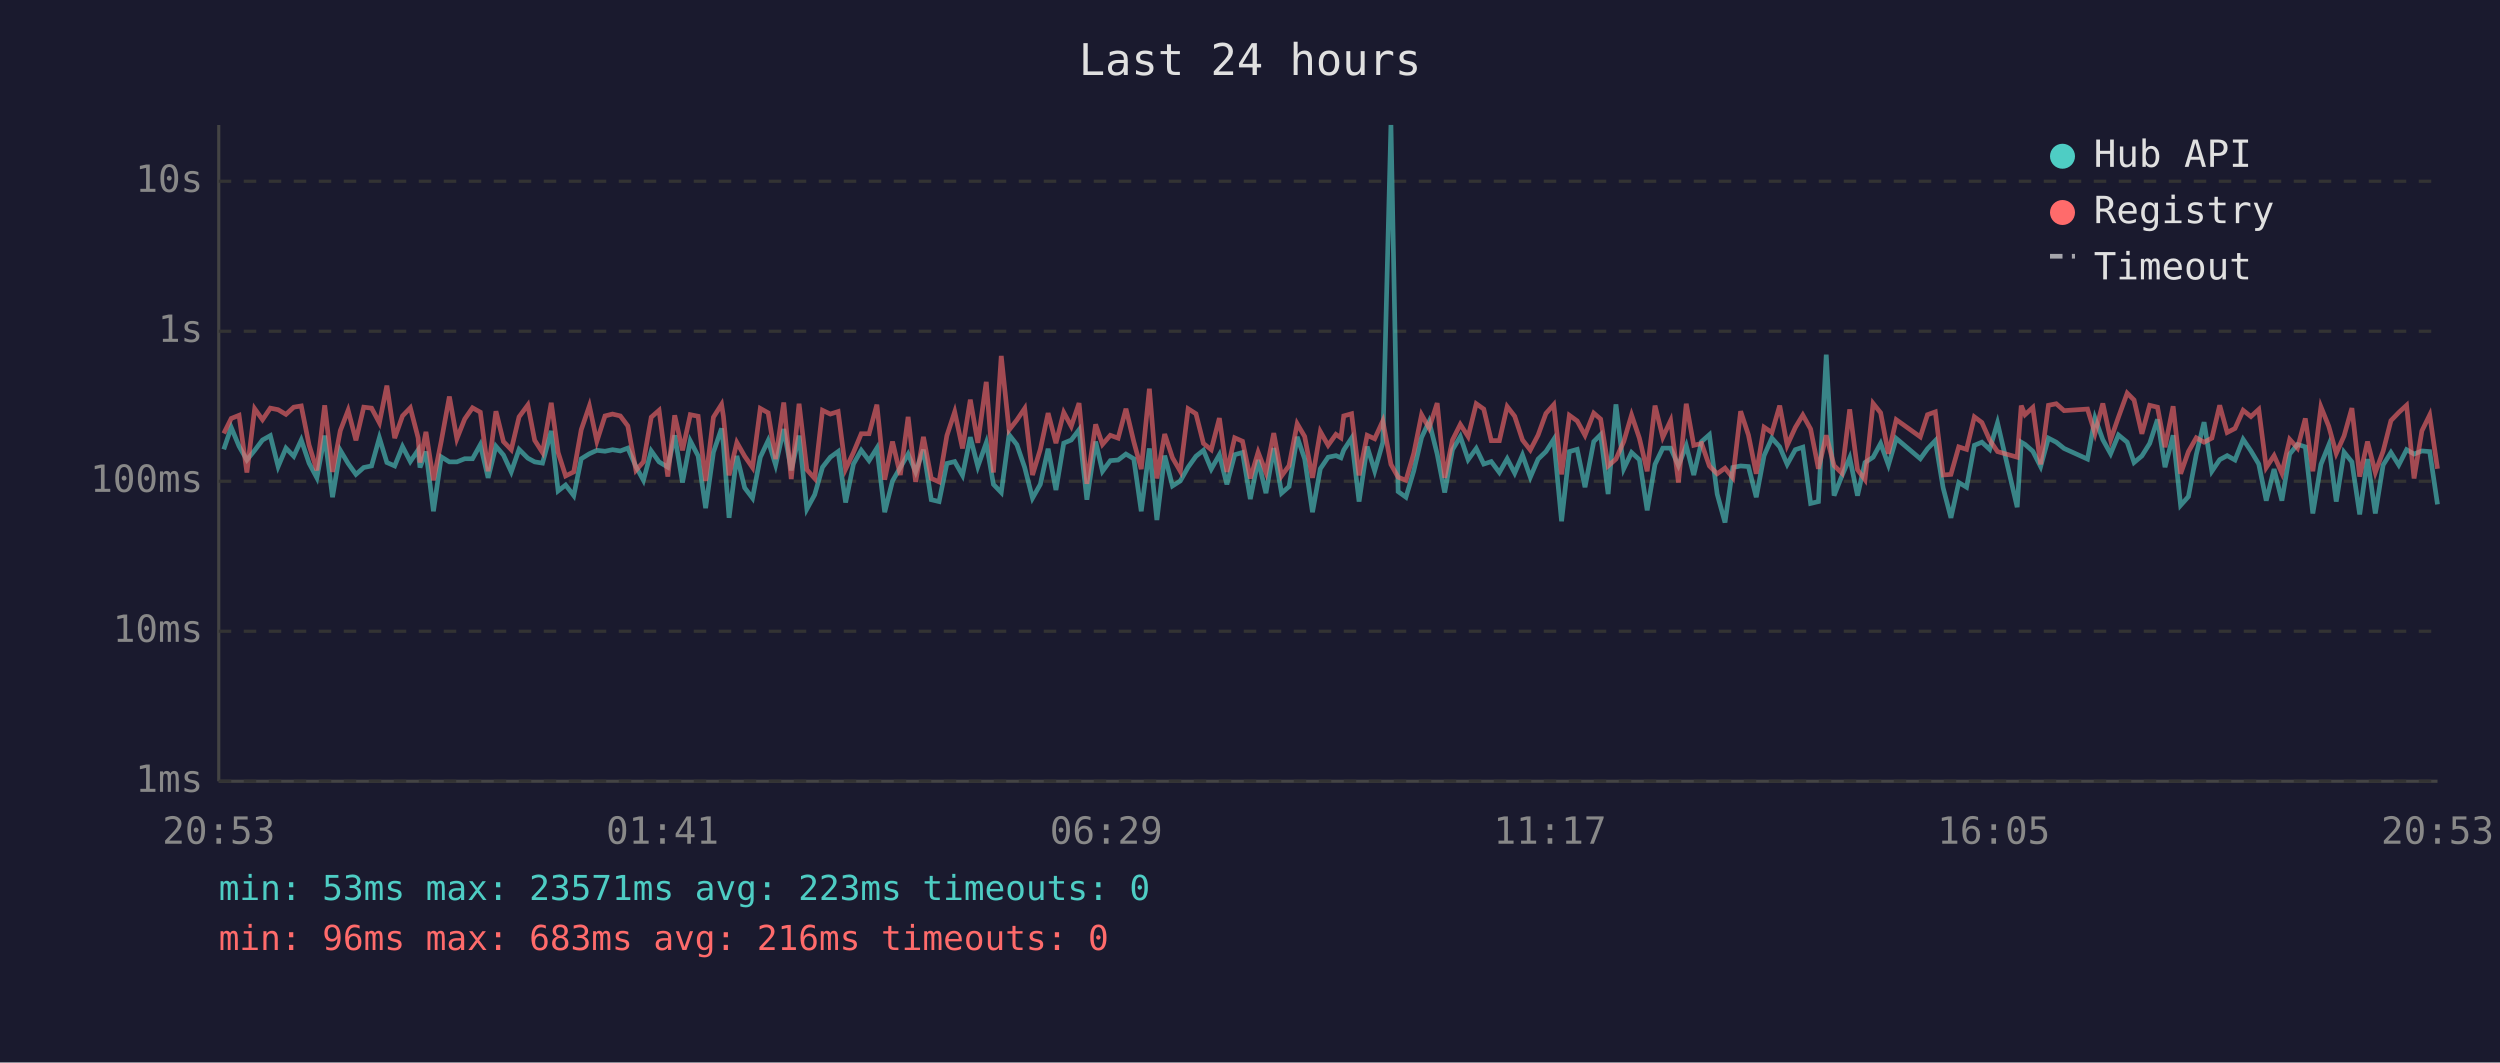
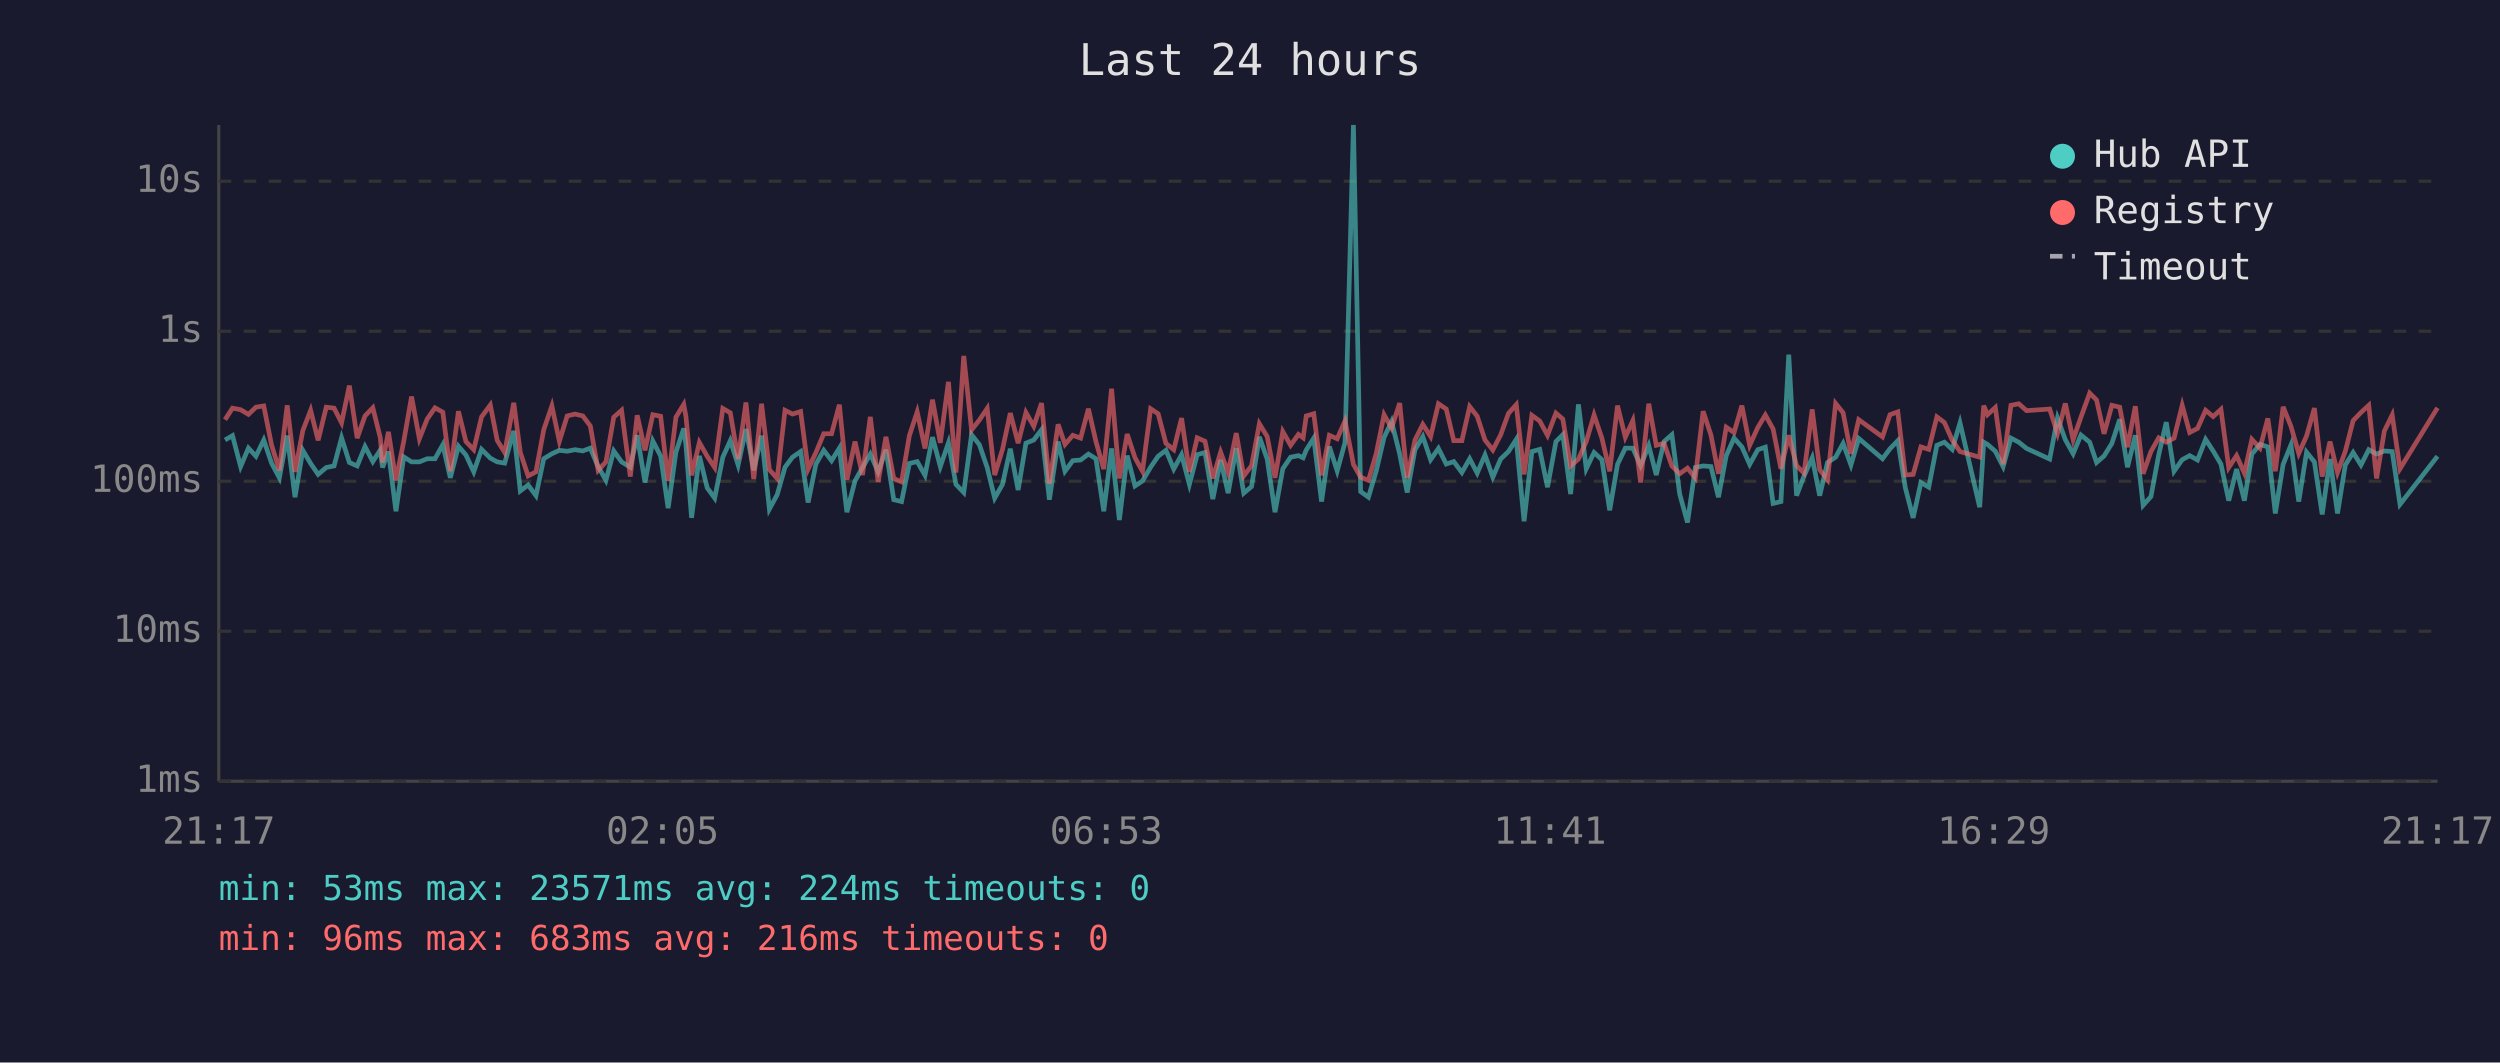
<svg xmlns="http://www.w3.org/2000/svg" viewBox="0 0 800 340" font-family="monospace" font-size="12">
  <rect width="800" height="340" fill="#1a1a2e" />
  <text x="400" y="24" fill="#e0e0e0" font-size="14" text-anchor="middle">Last 24 hours</text>
  <line x1="70" y1="40" x2="70" y2="250" stroke="#444" stroke-width="1" />
  <line x1="70" y1="250" x2="780" y2="250" stroke="#444" stroke-width="1" />
  <line x1="70" y1="250" x2="780" y2="250" stroke="#333" stroke-width="1" stroke-dasharray="4" />
  <text x="65" y="250" fill="#888" text-anchor="end" dominant-baseline="middle">1ms</text>
  <line x1="70" y1="202" x2="780" y2="202" stroke="#333" stroke-width="1" stroke-dasharray="4" />
  <text x="65" y="202" fill="#888" text-anchor="end" dominant-baseline="middle">10ms</text>
  <line x1="70" y1="154" x2="780" y2="154" stroke="#333" stroke-width="1" stroke-dasharray="4" />
  <text x="65" y="154" fill="#888" text-anchor="end" dominant-baseline="middle">100ms</text>
  <line x1="70" y1="106" x2="780" y2="106" stroke="#333" stroke-width="1" stroke-dasharray="4" />
  <text x="65" y="106" fill="#888" text-anchor="end" dominant-baseline="middle">1s</text>
  <line x1="70" y1="58" x2="780" y2="58" stroke="#333" stroke-width="1" stroke-dasharray="4" />
  <text x="65" y="58" fill="#888" text-anchor="end" dominant-baseline="middle">10s</text>
-   <text x="70" y="270" fill="#888" text-anchor="middle">20:53</text>
-   <text x="212" y="270" fill="#888" text-anchor="middle">01:41</text>
-   <text x="354" y="270" fill="#888" text-anchor="middle">06:29</text>
-   <text x="496" y="270" fill="#888" text-anchor="middle">11:17</text>
-   <text x="638" y="270" fill="#888" text-anchor="middle">16:05</text>
-   <text x="780" y="270" fill="#888" text-anchor="middle">20:53</text>
-   <polyline points="71.6,143.8 74.0,136.8 76.5,142.8 79.0,147.2 81.5,144.1 84.0,140.8 86.5,139.4 89.0,149.3 91.5,143.4 94.0,146.0 96.4,140.8 98.9,148.2 101.4,152.9 103.9,139.4 106.4,159.1 108.9,144.1 111.4,148.3 113.9,151.8 116.4,149.6 118.9,149.1 121.4,140.1 123.8,148.0 126.3,149.1 128.8,142.9 131.3,147.7 133.8,144.0 134.4,149.6 136.3,144.5 138.7,163.6 141.2,146.2 143.8,147.8 146.2,147.8 148.7,146.8 151.2,146.8 153.7,142.3 156.2,152.9 158.7,142.8 161.1,145.6 163.6,151.0 166.1,143.8 168.9,146.6 171.1,147.8 173.6,148.2 176.4,137.9 178.6,157.1 181.0,155.2 183.6,158.6 186.0,146.8 188.6,145.2 191.0,144.1 193.6,144.4 196.0,143.9 198.5,144.3 200.9,143.4 203.5,149.3 205.9,153.7 208.4,144.3 210.9,147.8 213.7,149.5 215.9,139.3 218.4,154.4 220.9,141.1 223.4,145.9 225.8,162.6 228.3,144.7 230.9,137.1 231.5,142.4 233.3,165.7 235.8,145.9 238.3,156.1 240.8,159.4 243.3,146.3 245.8,141.0 248.2,148.8 250.8,137.3 253.2,150.5 255.7,139.4 258.2,162.9 260.7,158.3 263.2,149.5 265.7,146.3 268.2,144.5 270.6,160.8 273.1,148.5 275.6,144.1 278.1,147.4 280.6,143.4 283.1,163.9 285.6,153.9 288.1,149.6 290.6,145.3 293.0,151.0 295.5,143.9 298.0,159.9 300.5,160.5 303.0,148.3 305.5,147.7 308.0,152.1 310.5,139.9 312.9,149.3 315.6,141.7 317.9,155.0 320.4,157.6 322.9,139.1 325.4,142.3 327.9,149.6 330.4,159.4 332.9,155.0 335.4,143.6 337.9,156.8 340.4,141.8 342.8,140.8 345.3,137.5 347.8,159.9 350.6,141.3 352.8,150.8 355.3,147.4 357.8,147.2 360.3,145.3 362.8,146.8 365.2,163.6 367.8,143.5 370.2,166.4 372.7,145.8 375.2,155.5 377.7,153.9 380.2,149.5 382.7,146.0 385.1,144.1 387.6,150.1 390.2,145.5 392.6,155.0 395.1,145.5 397.6,144.8 400.1,159.7 402.6,147.2 405.1,157.8 407.6,143.4 410.1,157.8 412.5,155.7 415.1,139.8 417.5,146.9 420.0,163.9 422.5,150.0 425.0,146.3 427.5,145.8 429.1,146.5 430.0,144.0 432.5,140.2 434.9,160.5 437.5,142.9 439.9,150.7 442.5,141.6 445.1,40.0 447.4,157.3 449.9,159.1 452.4,150.7 454.9,140.0 457.3,134.9 459.9,145.3 462.3,157.6 464.8,143.9 467.3,139.7 469.8,147.1 472.4,143.5 474.8,148.5 477.2,147.7 479.8,151.2 482.3,146.8 484.7,151.4 487.2,145.6 489.7,152.7 492.2,146.9 494.7,144.5 497.2,140.6 499.7,166.8 502.2,144.5 504.7,143.8 507.2,155.9 510.0,141.3 512.2,139.1 514.6,158.1 517.1,129.4 519.6,150.0 522.1,144.8 524.6,147.1 527.1,163.3 529.6,148.6 532.1,143.4 534.6,143.4 537.1,149.0 539.6,142.6 542.0,152.0 544.5,141.3 547.0,139.1 549.5,158.1 552.0,167.2 554.5,149.6 557.0,149.1 559.5,149.3 562.0,159.1 564.5,145.8 567.0,140.2 569.5,143.0 571.9,148.6 574.5,143.9 576.9,143.1 579.4,161.1 581.9,160.5 584.4,113.5 586.9,158.6 589.4,152.3 591.9,146.5 594.4,158.6 596.8,148.0 599.4,146.3 601.8,141.9 604.3,148.8 606.8,140.3 614.5,146.8 616.8,143.6 619.3,141.0 621.8,156.1 624.3,165.7 626.8,154.4 629.3,155.9 631.8,142.5 634.2,141.5 636.7,143.8 639.2,135.3 645.5,162.3 646.8,141.5 648.0,142.2 650.5,144.4 653.0,149.3 655.5,140.2 658.0,141.5 660.5,143.5 668.0,146.9 670.4,133.8 672.9,140.7 675.4,145.2 677.9,139.2 680.7,141.5 682.9,148.0 685.4,145.9 687.9,141.9 690.4,134.2 692.8,149.5 695.4,139.3 697.8,161.7 700.3,158.9 702.8,145.5 705.3,135.1 707.8,150.8 710.3,147.1 712.7,145.8 715.2,147.2 717.8,140.6 720.3,144.3 722.8,148.5 725.2,160.2 727.7,150.1 730.2,160.2 732.7,145.3 735.2,142.2 737.7,143.0 740.1,164.3 742.7,148.6 745.2,142.4 747.6,160.5 750.1,144.7 752.6,147.8 755.1,164.6 757.6,146.9 760.1,164.3 762.6,148.8 765.1,144.8 767.6,148.8 770.1,143.9 772.5,145.3 775.0,144.3 777.5,144.5 780.0,161.4" fill="none" stroke="#4ecdc4" stroke-width="1.5" opacity="0.6" />
-   <polyline points="71.6,138.7 74.0,133.9 76.5,132.9 79.0,151.2 81.5,130.8 84.0,134.3 86.5,130.6 89.0,131.1 91.5,132.6 94.0,130.3 96.4,129.9 98.9,142.4 101.4,150.5 103.9,129.7 106.4,151.0 108.9,137.8 111.4,131.3 113.9,140.9 116.4,130.3 118.9,130.6 121.4,135.3 123.8,123.4 126.3,140.2 128.8,133.1 131.3,130.5 133.8,140.1 134.4,148.0 136.3,138.2 138.7,153.7 141.2,141.2 143.8,126.9 146.2,140.4 148.7,134.1 151.2,130.5 153.7,131.9 156.2,150.8 158.7,131.6 161.1,141.3 163.6,143.9 166.1,133.4 168.9,129.6 171.1,140.9 173.6,144.8 176.4,128.9 178.6,144.8 181.0,152.3 183.6,151.0 186.0,137.5 188.6,129.9 191.0,141.2 193.6,133.1 196.0,132.5 198.5,133.1 200.9,136.3 203.5,150.5 205.9,147.8 208.4,133.5 210.9,131.3 213.7,152.5 215.9,132.9 218.4,144.1 220.9,132.7 223.4,133.2 225.8,153.9 228.3,133.5 230.9,129.4 231.5,133.3 233.3,152.1 235.8,141.6 238.3,146.0 240.8,149.6 243.3,130.7 245.8,132.1 248.2,146.9 250.8,128.8 253.2,153.3 255.7,129.2 258.2,150.3 260.7,153.1 263.2,131.3 265.7,132.5 268.2,131.7 270.6,150.1 273.1,144.8 275.6,138.8 278.1,138.8 280.6,129.5 283.1,153.5 285.6,141.3 288.1,152.0 290.6,133.4 293.0,154.2 295.5,139.8 298.0,153.1 300.5,154.2 303.0,139.4 305.5,131.8 308.0,143.5 310.5,127.9 312.9,141.7 315.6,122.2 317.9,151.2 320.4,113.9 322.9,137.6 325.4,134.4 327.9,130.7 330.4,152.0 332.9,143.8 335.4,132.2 337.9,141.8 340.4,132.0 342.8,136.4 345.3,129.0 347.8,154.8 350.6,135.8 352.8,142.2 355.3,139.3 357.8,140.2 360.3,130.8 362.8,141.3 365.2,150.1 367.8,124.4 370.2,153.1 372.7,138.9 375.2,146.5 377.7,150.8 380.2,130.8 382.7,132.4 385.1,141.9 387.6,143.9 390.2,133.8 392.6,151.0 395.1,140.1 397.6,141.2 400.1,153.1 402.6,144.7 405.1,151.2 407.6,138.6 410.1,152.3 412.5,149.0 415.1,135.6 417.5,139.7 420.0,152.9 422.5,138.1 425.0,142.5 427.5,139.0 429.1,140.1 430.0,133.1 432.5,132.4 434.9,152.1 437.5,139.3 439.9,140.4 442.5,134.7 445.1,148.6 447.4,152.7 449.9,153.7 452.4,145.1 454.9,132.7 457.3,137.0 459.9,129.0 462.3,152.9 464.8,140.8 467.3,135.8 469.8,139.7 472.4,129.2 474.8,130.9 477.2,141.0 479.8,141.0 482.3,130.1 484.7,133.2 487.2,140.8 489.7,144.0 492.2,139.2 494.7,132.3 497.2,129.5 499.7,151.8 502.2,132.9 504.7,134.7 507.2,139.3 510.0,132.2 512.2,134.1 514.6,149.1 517.1,146.9 519.6,141.3 522.1,132.8 524.6,140.2 527.1,150.8 529.6,129.8 532.1,139.9 534.6,134.6 537.1,154.4 539.6,129.2 542.0,142.5 544.5,141.9 547.0,149.1 549.5,151.6 552.0,149.8 554.5,152.9 557.0,131.6 559.5,139.2 562.0,151.6 564.5,136.7 567.0,138.4 569.5,129.8 571.9,142.5 574.5,136.8 576.9,132.8 579.4,137.3 581.9,150.0 584.4,139.3 586.9,149.0 589.4,151.4 591.9,131.0 594.4,150.3 596.8,153.5 599.4,129.1 601.8,132.1 604.3,145.2 606.8,134.3 614.5,139.8 616.8,132.7 619.3,131.8 621.8,152.0 624.3,151.8 626.8,143.0 629.3,143.8 631.8,133.4 634.2,135.2 636.7,140.8 639.2,144.5 645.5,146.3 646.8,129.8 648.0,132.7 650.5,130.4 653.0,148.6 655.5,129.7 658.0,129.2 660.5,131.4 668.0,130.9 670.4,138.7 672.9,129.1 675.4,140.7 677.9,133.5 680.7,125.8 682.9,128.0 685.4,138.8 687.9,129.7 690.4,130.3 692.8,143.1 695.4,130.0 697.8,151.6 700.3,144.5 702.8,140.1 705.3,141.5 707.8,140.2 710.3,129.7 712.7,138.4 715.2,137.1 717.8,131.3 720.3,133.3 722.8,131.0 725.2,149.6 727.7,145.8 730.2,151.4 732.7,140.6 735.2,143.4 737.7,133.9 740.1,150.8 742.7,130.2 745.2,136.4 747.6,145.1 750.1,139.5 752.6,130.6 755.1,152.5 757.6,141.3 760.1,151.2 762.6,144.4 765.1,134.6 767.6,132.0 770.1,129.7 772.5,153.1 775.0,137.9 777.5,132.8 780.0,150.0" fill="none" stroke="#ff6b6b" stroke-width="1.5" opacity="0.6" />
+   <text x="70" y="270" fill="#888" text-anchor="middle">21:17</text>
+   <text x="212" y="270" fill="#888" text-anchor="middle">02:05</text>
+   <text x="354" y="270" fill="#888" text-anchor="middle">06:53</text>
+   <text x="496" y="270" fill="#888" text-anchor="middle">11:41</text>
+   <text x="638" y="270" fill="#888" text-anchor="middle">16:29</text>
+   <text x="780" y="270" fill="#888" text-anchor="middle">21:17</text>
+   <polyline points="72.0,140.8 74.4,139.4 77.0,149.3 79.5,143.4 81.9,146.0 84.4,140.8 86.9,148.2 89.4,152.9 91.9,139.4 94.4,159.1 96.9,144.1 99.4,148.3 101.8,151.8 104.4,149.6 106.9,149.1 109.3,140.1 111.8,148.0 114.3,149.1 116.8,142.9 119.3,147.7 121.7,144.0 122.4,149.6 124.3,144.5 126.7,163.6 129.2,146.2 131.7,147.8 134.2,147.8 136.7,146.8 139.2,146.8 141.7,142.3 144.1,152.9 146.7,142.8 149.1,145.6 151.6,151.0 154.1,143.8 156.9,146.6 159.1,147.8 161.5,148.2 164.4,137.9 166.5,157.1 169.0,155.2 171.5,158.6 174.0,146.8 176.6,145.2 179.0,144.1 181.5,144.4 184.0,143.9 186.5,144.3 188.9,143.4 191.4,149.3 193.9,153.7 196.4,144.3 198.9,147.8 201.7,149.5 203.9,139.3 206.4,154.4 208.9,141.1 211.4,145.9 213.8,162.6 216.3,144.7 218.8,137.1 219.5,142.4 221.3,165.7 223.8,145.9 226.3,156.1 228.7,159.4 231.3,146.3 233.7,141.0 236.2,148.8 238.7,137.3 241.2,150.5 243.7,139.4 246.2,162.9 248.7,158.3 251.2,149.5 253.6,146.3 256.2,144.5 258.6,160.8 261.1,148.5 263.6,144.1 266.1,147.4 268.6,143.4 271.0,163.9 273.6,153.9 276.0,149.6 278.5,145.3 281.0,151.0 283.5,143.9 286.0,159.9 288.5,160.5 291.0,148.3 293.5,147.7 296.0,152.1 298.4,139.9 300.9,149.3 303.5,141.7 305.9,155.0 308.4,157.6 310.9,139.1 313.4,142.3 315.9,149.6 318.3,159.4 320.8,155.0 323.3,143.6 325.8,156.8 328.3,141.8 330.8,140.8 333.3,137.5 335.8,159.9 338.6,141.3 340.8,150.8 343.3,147.4 345.8,147.2 348.3,145.3 350.7,146.8 353.2,163.6 355.7,143.5 358.2,166.4 360.7,145.8 363.2,155.5 365.6,153.9 368.2,149.5 370.6,146.0 373.1,144.1 375.6,150.1 378.1,145.5 380.6,155.0 383.1,145.5 385.6,144.8 388.1,159.7 390.6,147.2 393.0,157.8 395.6,143.4 398.0,157.8 400.5,155.7 403.0,139.8 405.5,146.9 408.0,163.9 410.5,150.0 413.0,146.3 415.5,145.8 417.0,146.5 418.0,144.0 420.4,140.2 422.9,160.5 425.4,142.9 427.9,150.7 430.4,141.6 433.1,40.0 435.4,157.3 437.9,159.1 440.4,150.7 442.9,140.0 445.3,134.9 447.9,145.3 450.3,157.6 452.8,143.9 455.3,139.7 457.8,147.1 460.3,143.5 462.8,148.5 465.2,147.7 467.8,151.2 470.3,146.8 472.7,151.4 475.2,145.6 477.7,152.7 480.2,146.9 482.7,144.5 485.2,140.6 487.7,166.8 490.2,144.5 492.7,143.8 495.2,155.9 497.9,141.3 500.1,139.1 502.6,158.1 505.1,129.4 507.6,150.0 510.1,144.8 512.6,147.1 515.1,163.3 517.6,148.6 520.1,143.4 522.5,143.4 525.0,149.0 527.6,142.6 530.0,152.0 532.5,141.3 535.0,139.1 537.5,158.1 540.0,167.2 542.5,149.6 545.0,149.1 547.5,149.3 549.9,159.1 552.4,145.8 554.9,140.2 557.4,143.0 559.9,148.6 562.5,143.9 564.9,143.1 567.4,161.1 569.9,160.5 572.4,113.5 574.9,158.6 577.3,152.3 579.9,146.5 582.3,158.6 584.8,148.0 587.4,146.3 589.8,141.9 592.3,148.8 594.8,140.3 602.4,146.8 604.8,143.6 607.3,141.0 609.7,156.1 612.2,165.7 614.7,154.4 617.2,155.9 619.8,142.5 622.2,141.5 624.7,143.8 627.2,135.3 633.5,162.3 634.8,141.5 636.0,142.2 638.5,144.4 641.0,149.3 643.5,140.2 646.0,141.5 648.5,143.5 655.9,146.9 658.4,133.8 660.9,140.7 663.4,145.2 665.9,139.2 668.7,141.5 670.9,148.0 673.3,145.9 675.8,141.9 678.3,134.2 680.8,149.5 683.3,139.3 685.8,161.7 688.3,158.9 690.8,145.5 693.2,135.1 695.7,150.8 698.3,147.1 700.7,145.8 703.2,147.2 705.8,140.6 708.2,144.3 710.7,148.5 713.2,160.2 715.7,150.1 718.2,160.2 720.6,145.3 723.2,142.2 725.7,143.0 728.1,164.3 730.6,148.6 733.1,142.4 735.6,160.5 738.1,144.7 740.6,147.8 743.1,164.6 745.6,146.9 748.0,164.3 750.5,148.8 753.0,144.8 755.5,148.8 758.0,143.9 760.5,145.3 763.0,144.3 765.5,144.5 768.0,161.4 780.0,146.0" fill="none" stroke="#4ecdc4" stroke-width="1.5" opacity="0.6" />
+   <polyline points="72.0,134.3 74.4,130.6 77.0,131.1 79.5,132.6 81.9,130.3 84.4,129.9 86.9,142.4 89.4,150.5 91.9,129.7 94.4,151.0 96.9,137.8 99.4,131.3 101.8,140.9 104.4,130.3 106.9,130.6 109.3,135.3 111.8,123.4 114.3,140.2 116.8,133.1 119.3,130.5 121.7,140.1 122.4,148.0 124.3,138.2 126.7,153.7 129.2,141.2 131.7,126.9 134.2,140.4 136.7,134.1 139.2,130.5 141.7,131.9 144.1,150.8 146.7,131.6 149.1,141.3 151.6,143.9 154.1,133.4 156.9,129.6 159.1,140.9 161.5,144.8 164.4,128.9 166.5,144.8 169.0,152.3 171.5,151.0 174.0,137.5 176.6,129.9 179.0,141.2 181.5,133.1 184.0,132.5 186.5,133.1 188.9,136.3 191.4,150.5 193.9,147.8 196.4,133.5 198.9,131.3 201.7,152.5 203.9,132.9 206.4,144.1 208.9,132.7 211.4,133.2 213.8,153.9 216.3,133.5 218.8,129.4 219.5,133.3 221.3,152.1 223.8,141.6 226.3,146.0 228.7,149.6 231.3,130.7 233.7,132.1 236.2,146.9 238.7,128.8 241.2,153.3 243.7,129.2 246.2,150.3 248.7,153.1 251.2,131.3 253.6,132.5 256.2,131.7 258.6,150.1 261.1,144.8 263.6,138.8 266.1,138.8 268.6,129.5 271.0,153.5 273.6,141.3 276.0,152.0 278.5,133.4 281.0,154.2 283.5,139.8 286.0,153.1 288.5,154.2 291.0,139.4 293.5,131.8 296.0,143.5 298.4,127.9 300.9,141.7 303.5,122.2 305.9,151.2 308.4,113.9 310.9,137.6 313.4,134.4 315.9,130.7 318.3,152.0 320.8,143.8 323.3,132.2 325.8,141.8 328.3,132.0 330.8,136.4 333.3,129.0 335.8,154.8 338.6,135.8 340.8,142.2 343.3,139.3 345.8,140.2 348.3,130.8 350.7,141.3 353.2,150.1 355.7,124.4 358.2,153.1 360.7,138.9 363.2,146.5 365.6,150.8 368.2,130.8 370.6,132.4 373.1,141.9 375.6,143.9 378.1,133.8 380.6,151.0 383.1,140.1 385.6,141.2 388.1,153.1 390.6,144.7 393.0,151.2 395.6,138.6 398.0,152.3 400.5,149.0 403.0,135.6 405.5,139.7 408.0,152.9 410.5,138.1 413.0,142.5 415.5,139.0 417.0,140.1 418.0,133.1 420.4,132.4 422.9,152.1 425.4,139.3 427.9,140.4 430.4,134.7 433.1,148.6 435.4,152.7 437.9,153.7 440.4,145.1 442.9,132.7 445.3,137.0 447.9,129.0 450.3,152.9 452.8,140.8 455.3,135.8 457.8,139.7 460.3,129.2 462.8,130.9 465.2,141.0 467.8,141.0 470.3,130.1 472.7,133.2 475.2,140.8 477.7,144.0 480.2,139.2 482.7,132.3 485.2,129.5 487.7,151.8 490.2,132.9 492.7,134.7 495.2,139.3 497.9,132.2 500.1,134.1 502.6,149.1 505.1,146.9 507.6,141.3 510.1,132.8 512.6,140.2 515.1,150.8 517.6,129.8 520.1,139.9 522.5,134.6 525.0,154.4 527.6,129.2 530.0,142.5 532.5,141.9 535.0,149.1 537.5,151.6 540.0,149.8 542.5,152.9 545.0,131.6 547.5,139.2 549.9,151.6 552.4,136.7 554.9,138.4 557.4,129.8 559.9,142.5 562.5,136.8 564.9,132.8 567.4,137.3 569.9,150.0 572.4,139.3 574.9,149.0 577.3,151.4 579.9,131.0 582.3,150.3 584.8,153.5 587.4,129.1 589.8,132.1 592.3,145.2 594.8,134.3 602.4,139.8 604.8,132.7 607.3,131.8 609.7,152.0 612.2,151.8 614.7,143.0 617.2,143.8 619.8,133.4 622.2,135.2 624.7,140.8 627.2,144.5 633.5,146.3 634.8,129.8 636.0,132.7 638.5,130.4 641.0,148.6 643.5,129.7 646.0,129.2 648.5,131.4 655.9,130.9 658.4,138.7 660.9,129.1 663.4,140.7 665.9,133.5 668.7,125.8 670.9,128.0 673.3,138.8 675.8,129.7 678.3,130.3 680.8,143.1 683.3,130.0 685.8,151.6 688.3,144.5 690.8,140.1 693.2,141.5 695.7,140.2 698.3,129.7 700.7,138.4 703.2,137.1 705.8,131.3 708.2,133.3 710.7,131.0 713.2,149.6 715.7,145.8 718.2,151.4 720.6,140.6 723.2,143.4 725.7,133.9 728.1,150.8 730.6,130.2 733.1,136.4 735.6,145.1 738.1,139.5 740.6,130.6 743.1,152.5 745.6,141.3 748.0,151.2 750.5,144.4 753.0,134.6 755.5,132.0 758.0,129.7 760.5,153.1 763.0,137.9 765.5,132.8 768.0,150.0 780.0,130.5" fill="none" stroke="#ff6b6b" stroke-width="1.5" opacity="0.6" />
  <circle cx="660" cy="50" r="4" fill="#4ecdc4" />
  <text x="670" y="50" fill="#e0e0e0" dominant-baseline="middle">Hub API</text>
  <circle cx="660" cy="68" r="4" fill="#ff6b6b" />
  <text x="670" y="68" fill="#e0e0e0" dominant-baseline="middle">Registry</text>
  <line x1="656" y1="82" x2="664" y2="82" stroke="#e0e0e0" stroke-width="1.5" stroke-dasharray="4,3" opacity="0.7" />
  <text x="670" y="86" fill="#e0e0e0" dominant-baseline="middle">Timeout</text>
-   <text x="70" y="288" fill="#4ecdc4" font-size="11">min: 53ms  max: 23571ms  avg: 223ms  timeouts: 0</text>
+   <text x="70" y="288" fill="#4ecdc4" font-size="11">min: 53ms  max: 23571ms  avg: 224ms  timeouts: 0</text>
  <text x="70" y="304" fill="#ff6b6b" font-size="11">min: 96ms  max: 683ms  avg: 216ms  timeouts: 0</text>
</svg>
